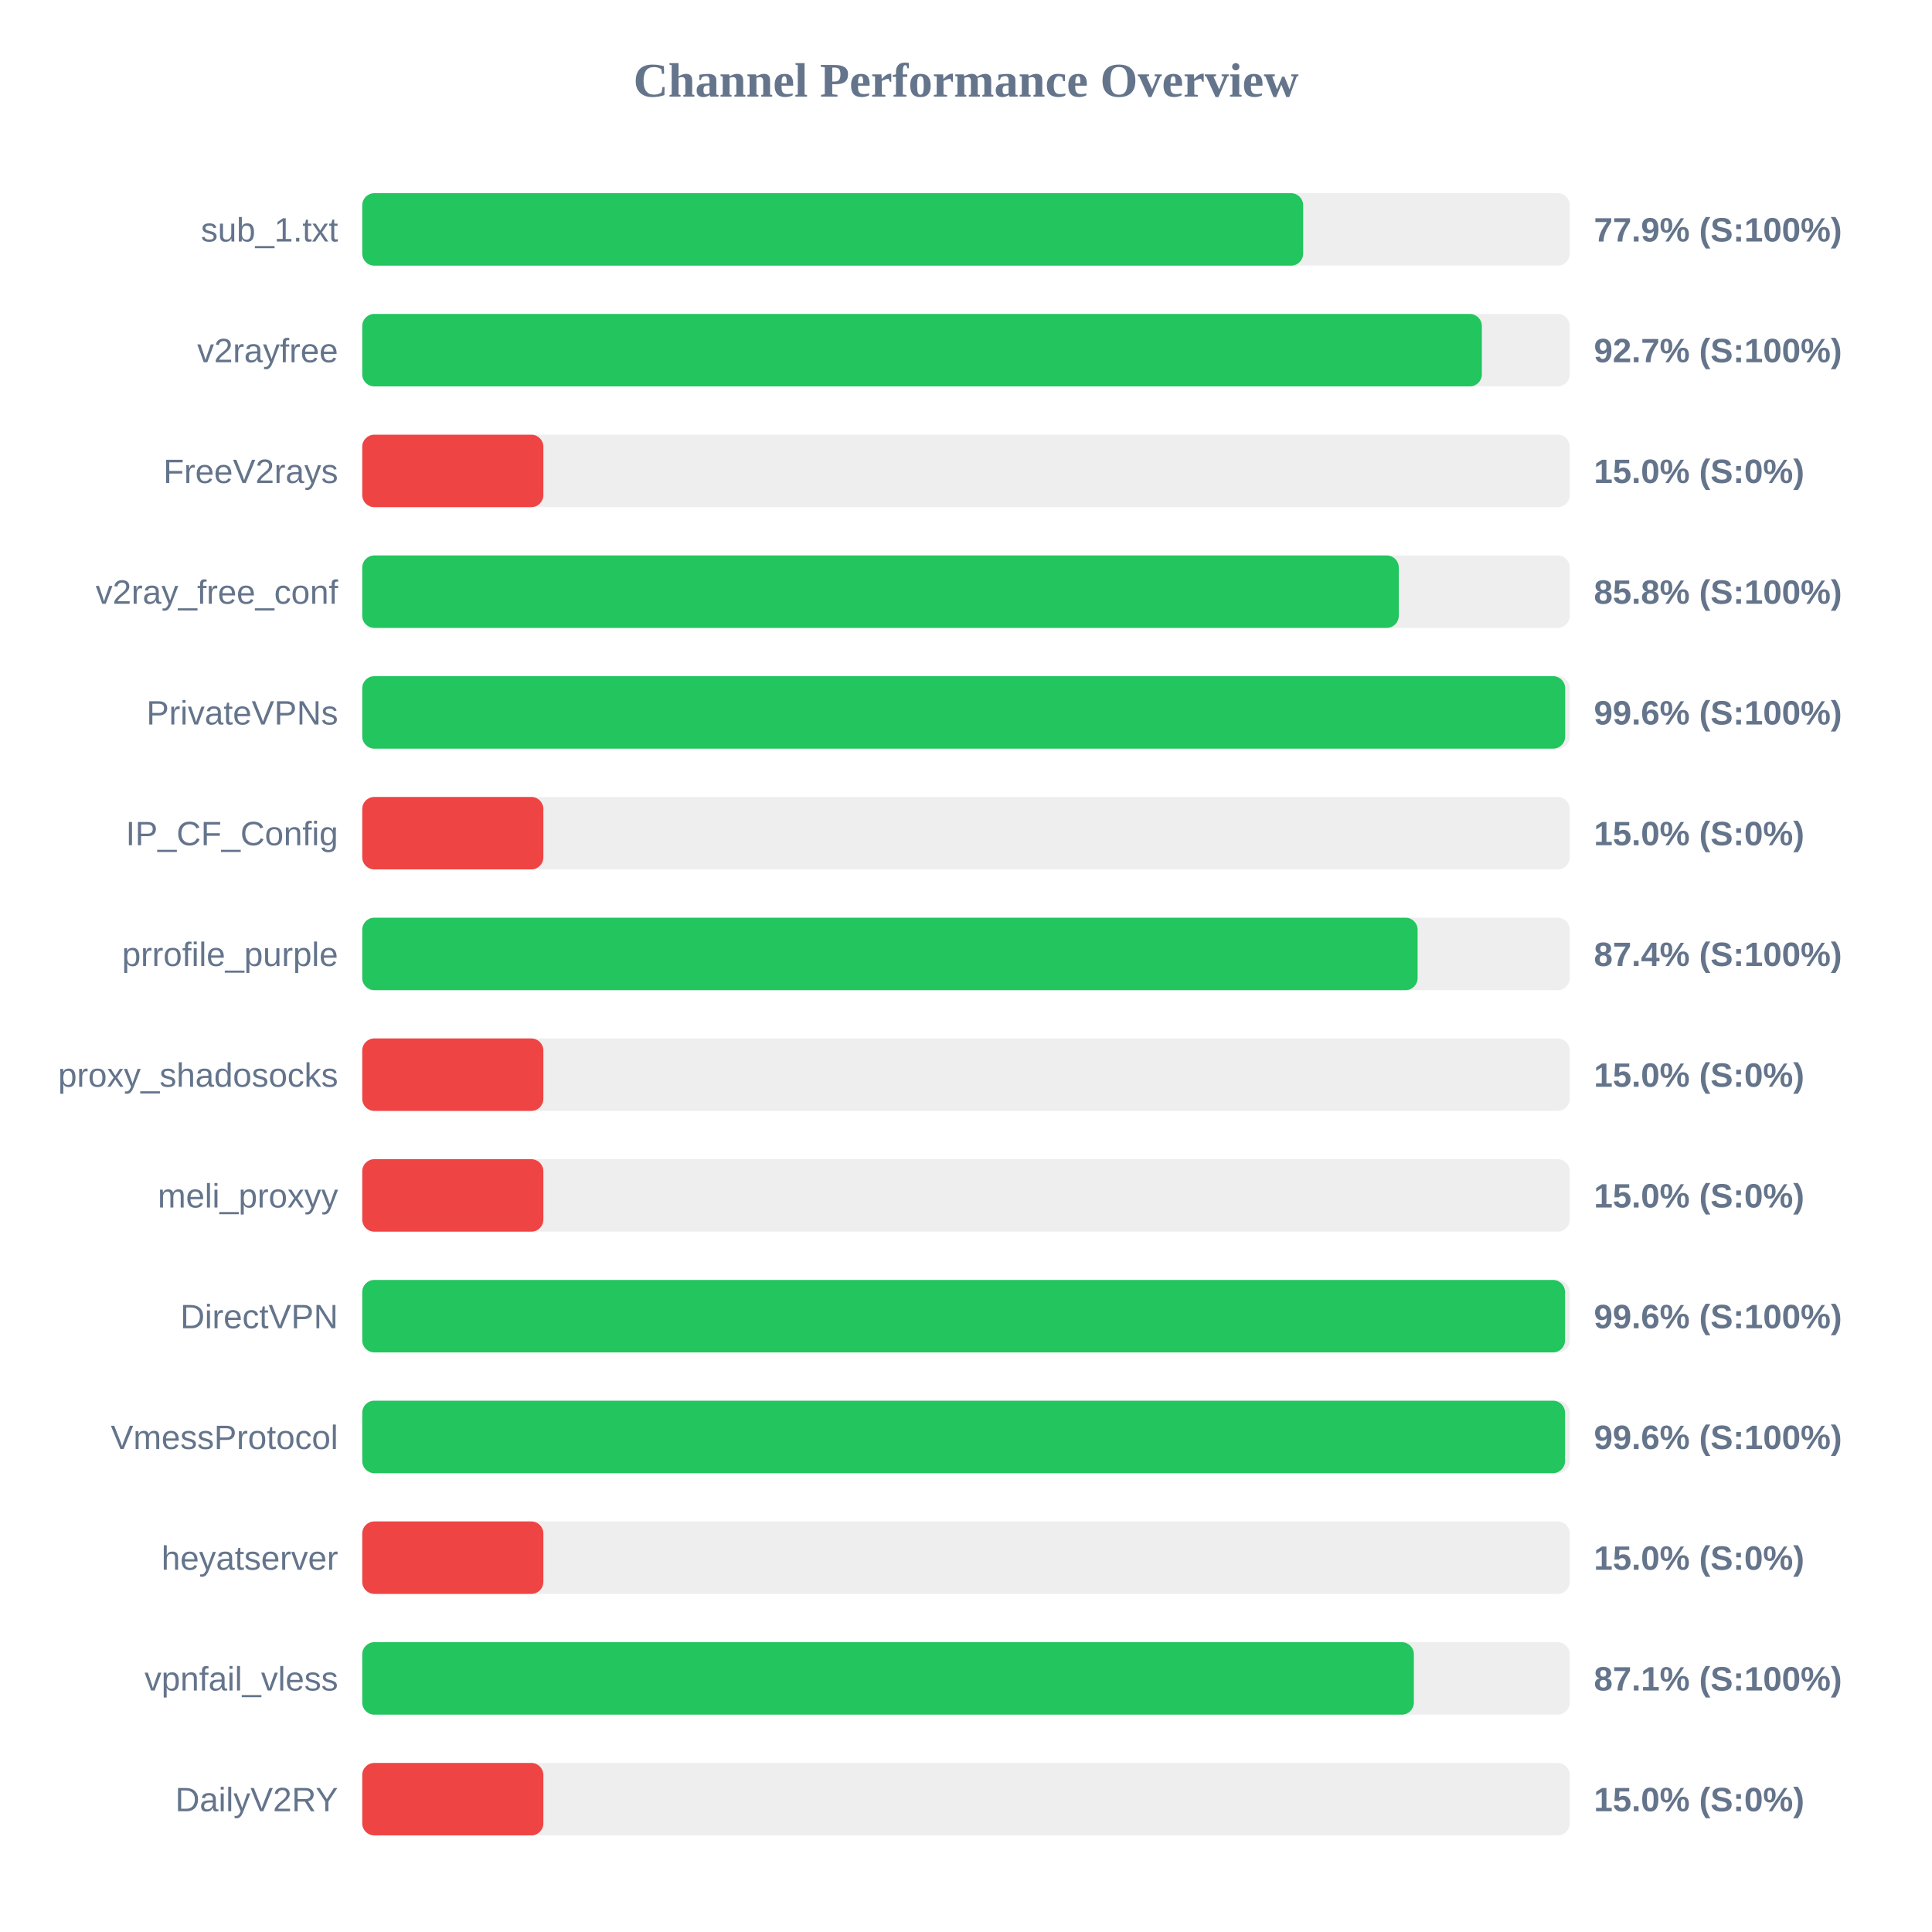
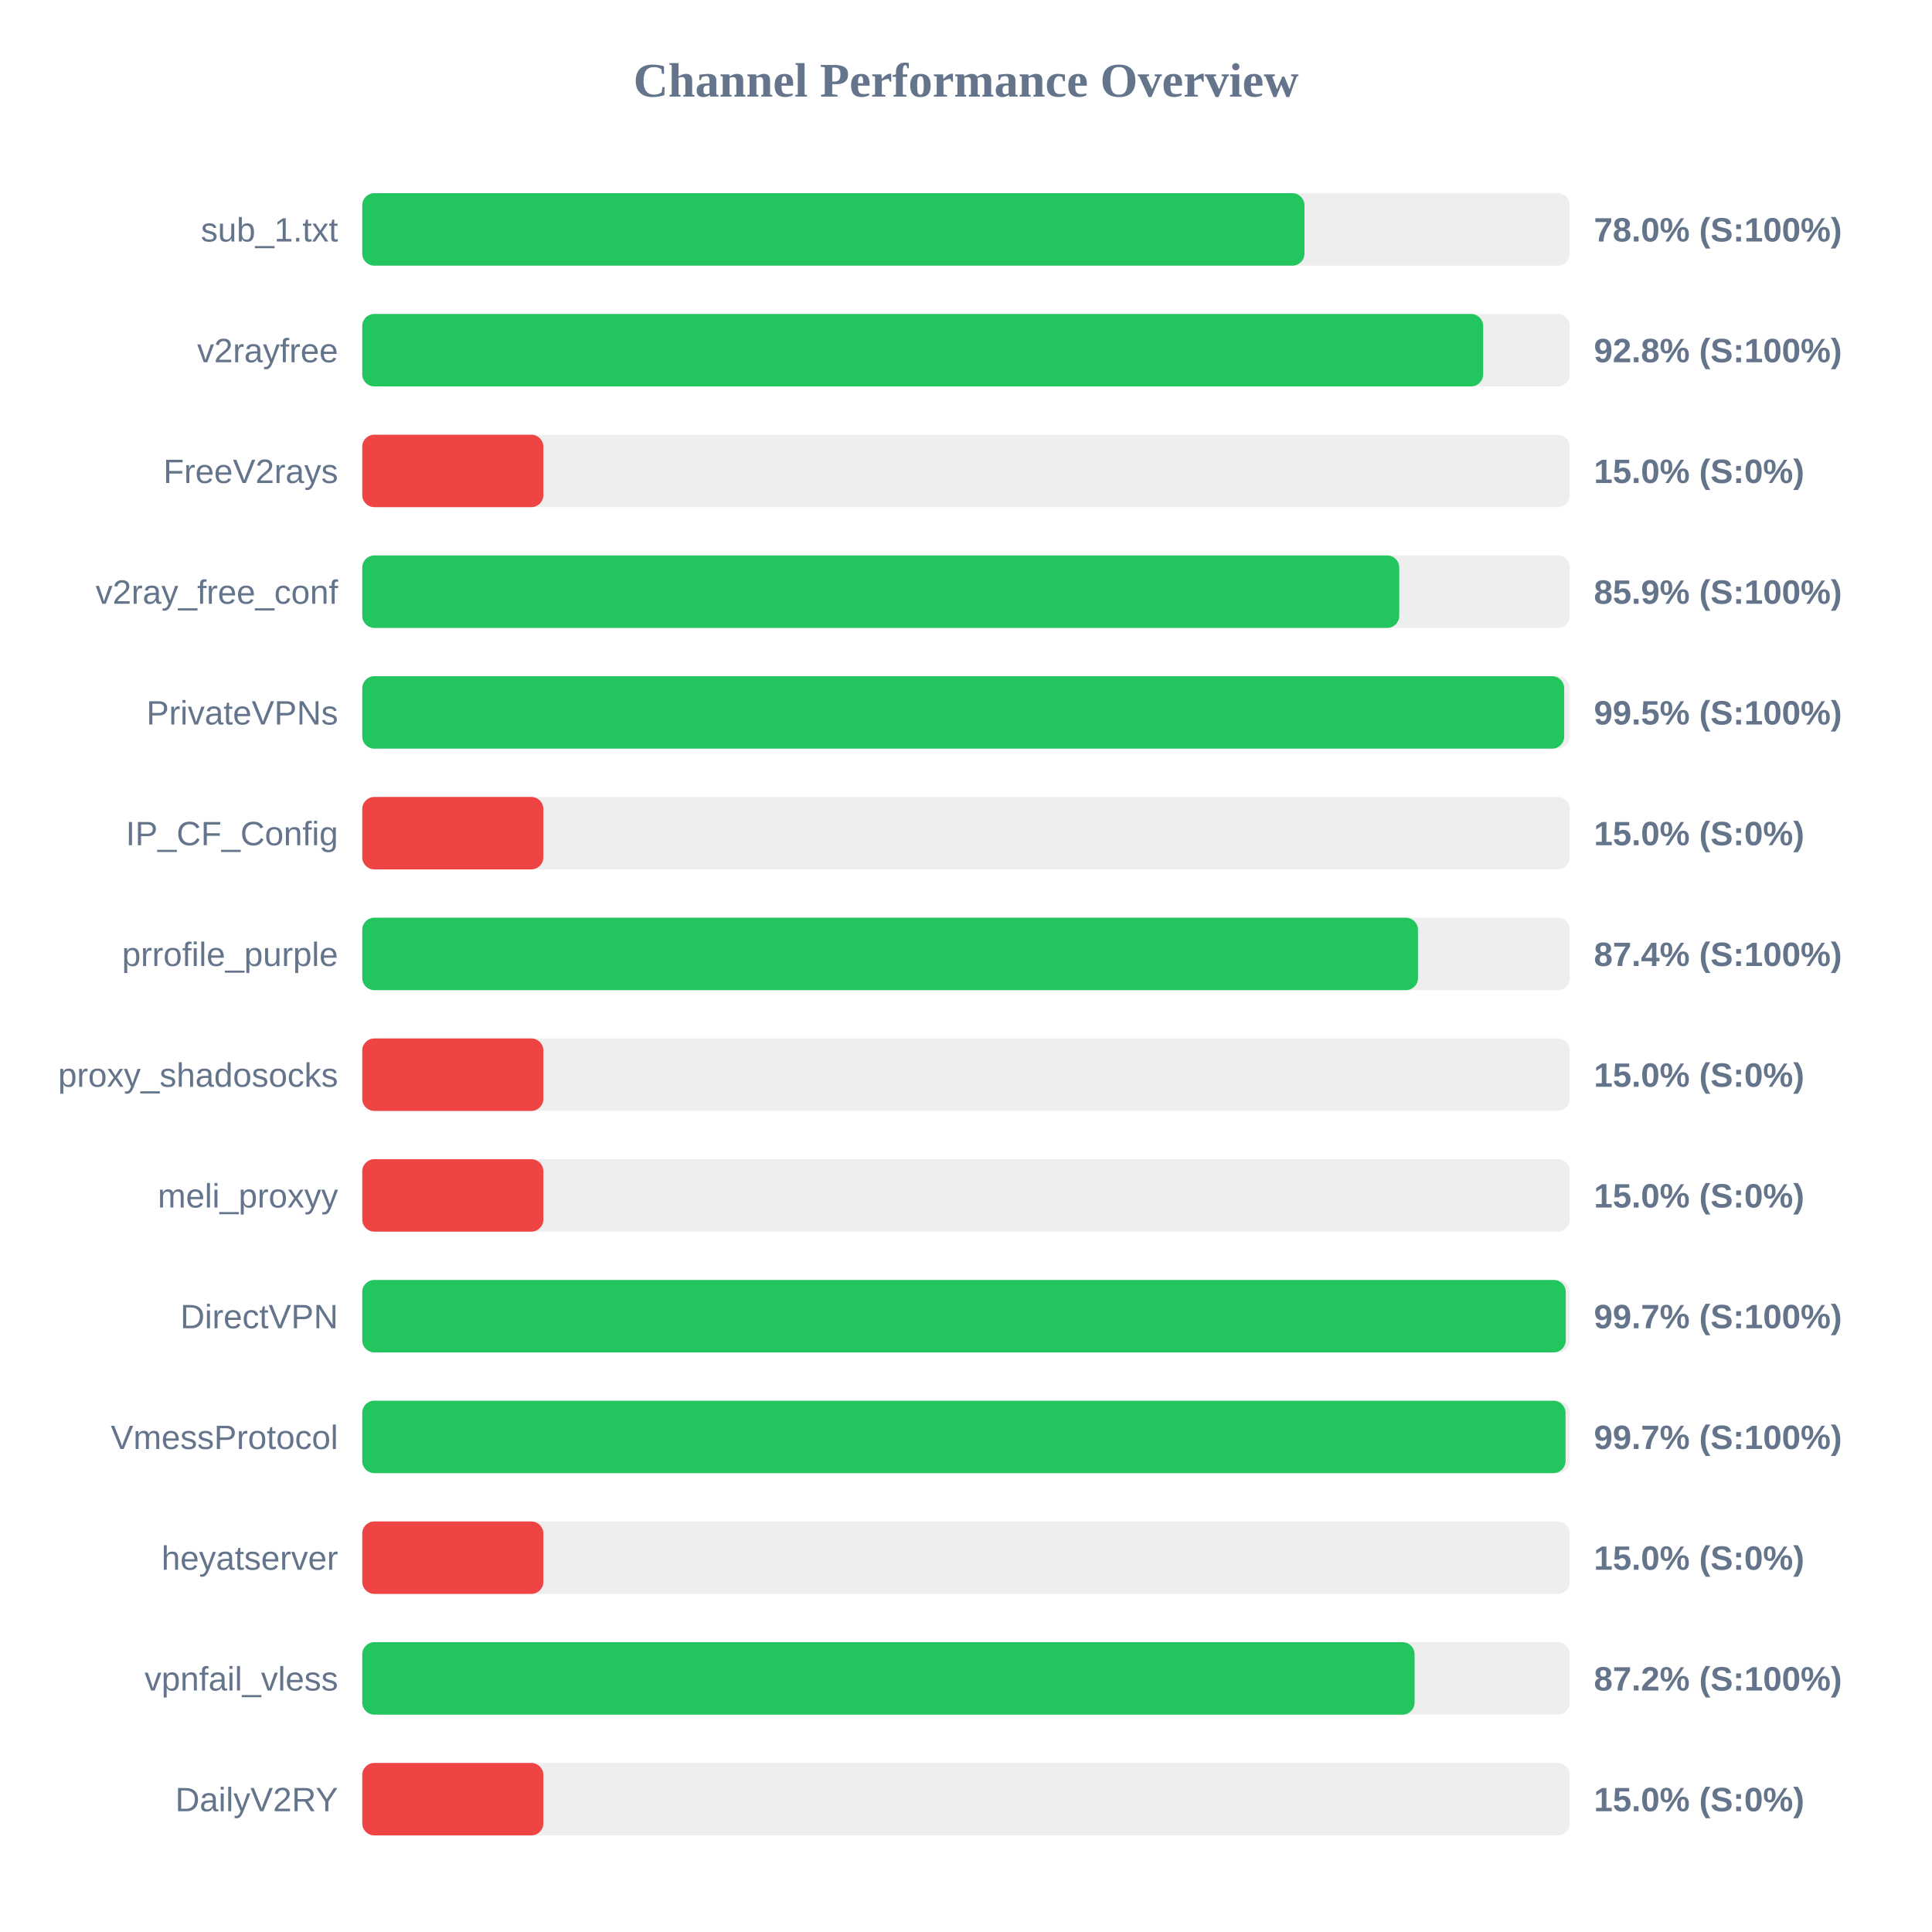
<svg xmlns="http://www.w3.org/2000/svg" width="800" height="800" version="1.1">
  <style>
        .row { font: 14px Arial; fill: #64748b; }
        .score { font: bold 14px Arial; fill: #64748b; }
    </style>
  <text x="400" y="40" text-anchor="middle" font-size="20px" font-weight="bold" fill="#64748b">Channel Performance Overview</text>
  <rect x="150" y="80" width="500" height="30" fill="#eee" rx="5" />
-   <rect x="150" y="80" width="389.6" height="30" fill="#22c55e" rx="5" />
+   <rect x="150" y="80" width="390.15" height="30" fill="#22c55e" rx="5" />
  <text x="140" y="100" text-anchor="end" class="row">sub_1.txt</text>
-   <text x="660" y="100" text-anchor="start" class="score">77.9% (S:100%)</text>
+   <text x="660" y="100" text-anchor="start" class="score">78.0% (S:100%)</text>
  <rect x="150" y="130" width="500" height="30" fill="#eee" rx="5" />
-   <rect x="150" y="130" width="463.6" height="30" fill="#22c55e" rx="5" />
+   <rect x="150" y="130" width="464.15" height="30" fill="#22c55e" rx="5" />
  <text x="140" y="150" text-anchor="end" class="row">v2rayfree</text>
-   <text x="660" y="150" text-anchor="start" class="score">92.7% (S:100%)</text>
+   <text x="660" y="150" text-anchor="start" class="score">92.8% (S:100%)</text>
  <rect x="150" y="180" width="500" height="30" fill="#eee" rx="5" />
  <rect x="150" y="180" width="75.0" height="30" fill="#ef4444" rx="5" />
  <text x="140" y="200" text-anchor="end" class="row">FreeV2rays</text>
  <text x="660" y="200" text-anchor="start" class="score">15.0% (S:0%)</text>
  <rect x="150" y="230" width="500" height="30" fill="#eee" rx="5" />
-   <rect x="150" y="230" width="429.2" height="30" fill="#22c55e" rx="5" />
+   <rect x="150" y="230" width="429.4" height="30" fill="#22c55e" rx="5" />
  <text x="140" y="250" text-anchor="end" class="row">v2ray_free_conf</text>
-   <text x="660" y="250" text-anchor="start" class="score">85.8% (S:100%)</text>
+   <text x="660" y="250" text-anchor="start" class="score">85.9% (S:100%)</text>
  <rect x="150" y="280" width="500" height="30" fill="#eee" rx="5" />
-   <rect x="150" y="280" width="498.1" height="30" fill="#22c55e" rx="5" />
+   <rect x="150" y="280" width="497.7" height="30" fill="#22c55e" rx="5" />
  <text x="140" y="300" text-anchor="end" class="row">PrivateVPNs</text>
-   <text x="660" y="300" text-anchor="start" class="score">99.6% (S:100%)</text>
+   <text x="660" y="300" text-anchor="start" class="score">99.5% (S:100%)</text>
  <rect x="150" y="330" width="500" height="30" fill="#eee" rx="5" />
  <rect x="150" y="330" width="75.0" height="30" fill="#ef4444" rx="5" />
  <text x="140" y="350" text-anchor="end" class="row">IP_CF_Config</text>
  <text x="660" y="350" text-anchor="start" class="score">15.0% (S:0%)</text>
  <rect x="150" y="380" width="500" height="30" fill="#eee" rx="5" />
-   <rect x="150" y="380" width="437.0" height="30" fill="#22c55e" rx="5" />
+   <rect x="150" y="380" width="437.15" height="30" fill="#22c55e" rx="5" />
  <text x="140" y="400" text-anchor="end" class="row">prrofile_purple</text>
  <text x="660" y="400" text-anchor="start" class="score">87.4% (S:100%)</text>
  <rect x="150" y="430" width="500" height="30" fill="#eee" rx="5" />
  <rect x="150" y="430" width="75.0" height="30" fill="#ef4444" rx="5" />
  <text x="140" y="450" text-anchor="end" class="row">proxy_shadosocks</text>
  <text x="660" y="450" text-anchor="start" class="score">15.0% (S:0%)</text>
  <rect x="150" y="480" width="500" height="30" fill="#eee" rx="5" />
  <rect x="150" y="480" width="75.0" height="30" fill="#ef4444" rx="5" />
  <text x="140" y="500" text-anchor="end" class="row">meli_proxyy</text>
  <text x="660" y="500" text-anchor="start" class="score">15.0% (S:0%)</text>
  <rect x="150" y="530" width="500" height="30" fill="#eee" rx="5" />
-   <rect x="150" y="530" width="498.05" height="30" fill="#22c55e" rx="5" />
+   <rect x="150" y="530" width="498.35" height="30" fill="#22c55e" rx="5" />
  <text x="140" y="550" text-anchor="end" class="row">DirectVPN</text>
-   <text x="660" y="550" text-anchor="start" class="score">99.6% (S:100%)</text>
+   <text x="660" y="550" text-anchor="start" class="score">99.7% (S:100%)</text>
  <rect x="150" y="580" width="500" height="30" fill="#eee" rx="5" />
-   <rect x="150" y="580" width="498.05" height="30" fill="#22c55e" rx="5" />
+   <rect x="150" y="580" width="498.25" height="30" fill="#22c55e" rx="5" />
  <text x="140" y="600" text-anchor="end" class="row">VmessProtocol</text>
-   <text x="660" y="600" text-anchor="start" class="score">99.6% (S:100%)</text>
+   <text x="660" y="600" text-anchor="start" class="score">99.7% (S:100%)</text>
  <rect x="150" y="630" width="500" height="30" fill="#eee" rx="5" />
  <rect x="150" y="630" width="75.0" height="30" fill="#ef4444" rx="5" />
  <text x="140" y="650" text-anchor="end" class="row">heyatserver</text>
  <text x="660" y="650" text-anchor="start" class="score">15.0% (S:0%)</text>
  <rect x="150" y="680" width="500" height="30" fill="#eee" rx="5" />
-   <rect x="150" y="680" width="435.45" height="30" fill="#22c55e" rx="5" />
+   <rect x="150" y="680" width="435.75" height="30" fill="#22c55e" rx="5" />
  <text x="140" y="700" text-anchor="end" class="row">vpnfail_vless</text>
-   <text x="660" y="700" text-anchor="start" class="score">87.1% (S:100%)</text>
+   <text x="660" y="700" text-anchor="start" class="score">87.2% (S:100%)</text>
  <rect x="150" y="730" width="500" height="30" fill="#eee" rx="5" />
  <rect x="150" y="730" width="75.0" height="30" fill="#ef4444" rx="5" />
  <text x="140" y="750" text-anchor="end" class="row">DailyV2RY</text>
  <text x="660" y="750" text-anchor="start" class="score">15.0% (S:0%)</text>
</svg>
